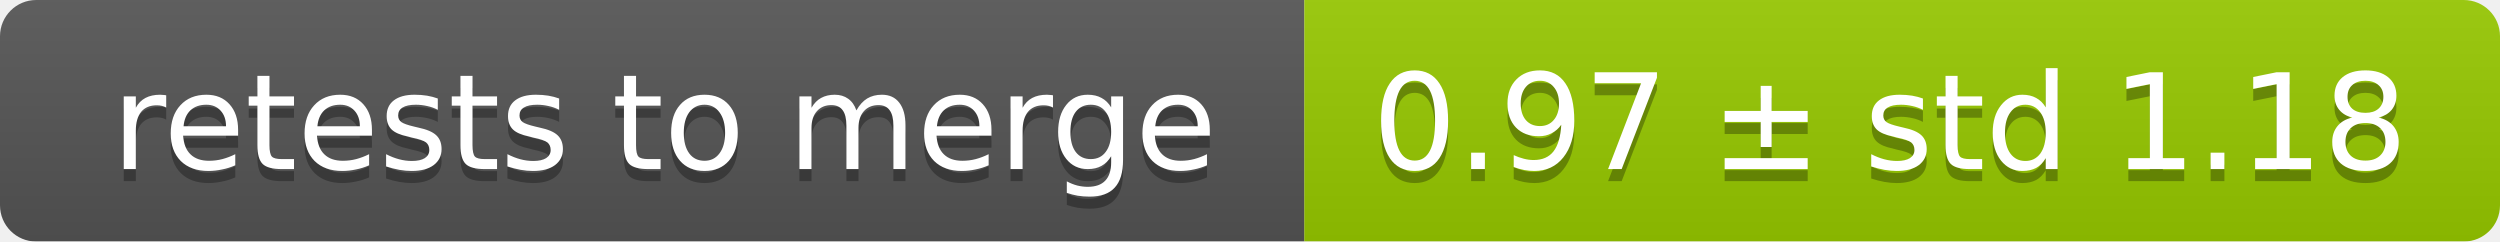
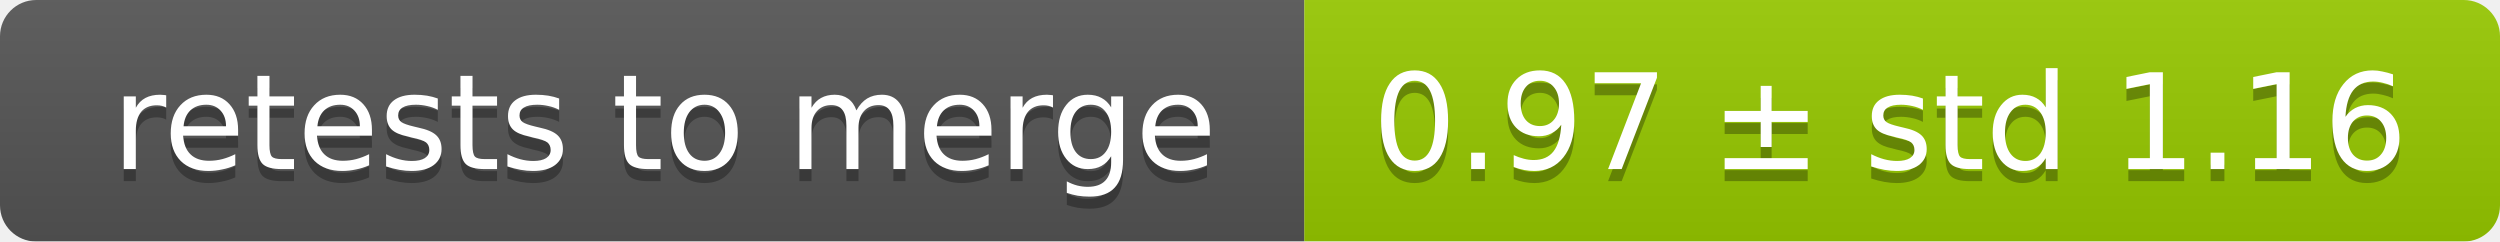
<svg xmlns="http://www.w3.org/2000/svg" width="207" height="20">
  <linearGradient id="smooth" x2="0" y2="100%">
    <stop offset="0" stop-color="#bbb" stop-opacity=".1" />
    <stop offset="1" stop-opacity=".1" />
  </linearGradient>
  <mask id="round">
    <rect width="207" height="20" rx="3" fill="#fff" />
  </mask>
  <g mask="url(#round)">
    <rect width="108" height="20" fill="#555" />
    <rect x="108" width="99" height="20" fill="#97ca00" />
    <rect width="207" height="20" fill="url(#smooth)" />
  </g>
  <g fill="#fff" text-anchor="middle" font-family="DejaVu Sans,Verdana,Geneva,sans-serif" font-size="11">
    <text x="55" y="15" fill="#010101" fill-opacity=".3">retests to merge</text>
    <text x="55" y="14">retests to merge</text>
-     <text x="156.5" y="15" fill="#010101" fill-opacity=".3">0.97 ± std 1.18</text>
-     <text x="156.5" y="14">0.97 ± std 1.18</text>
+     <text x="156.5" y="15" fill="#010101" fill-opacity=".3">0.97 ± std 1.16</text>
+     <text x="156.5" y="14">0.97 ± std 1.16</text>
  </g>
</svg>
